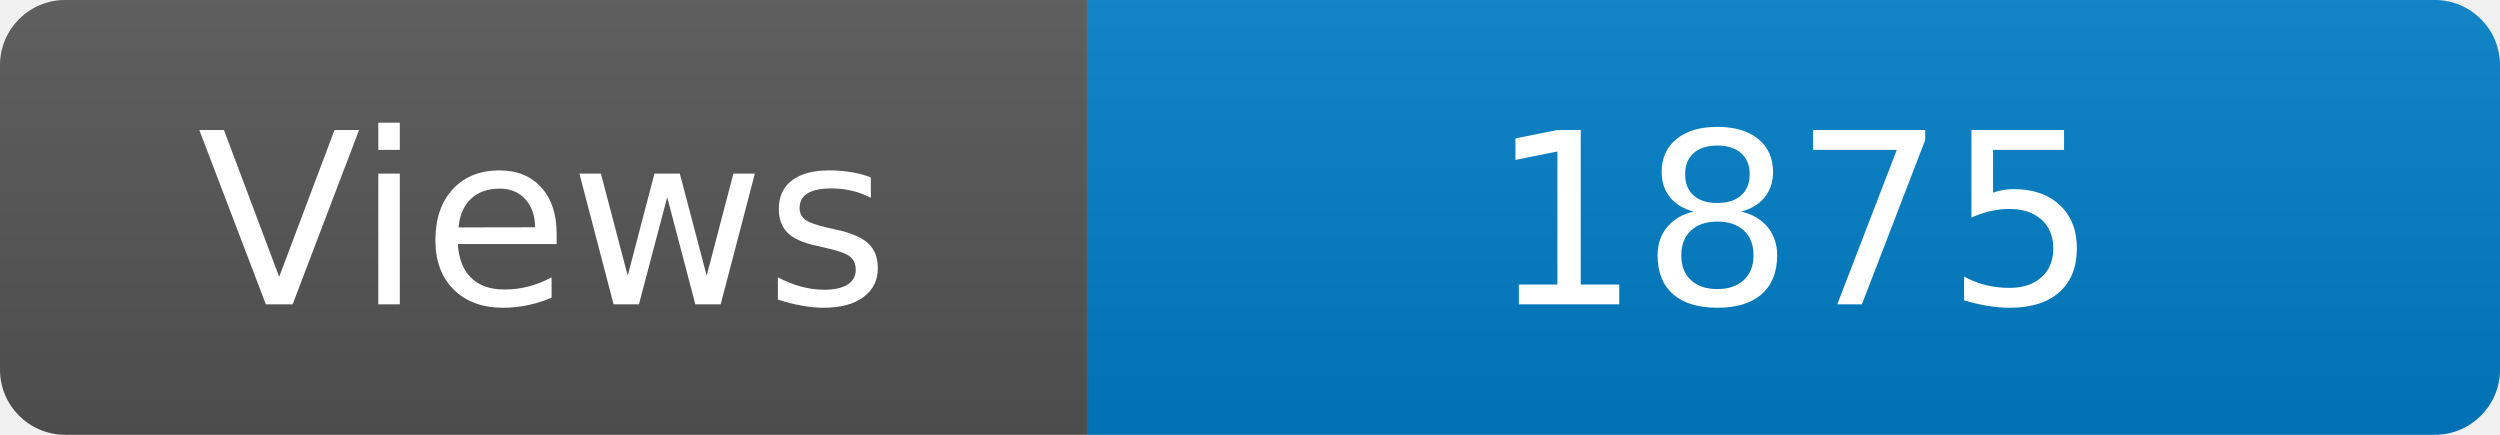
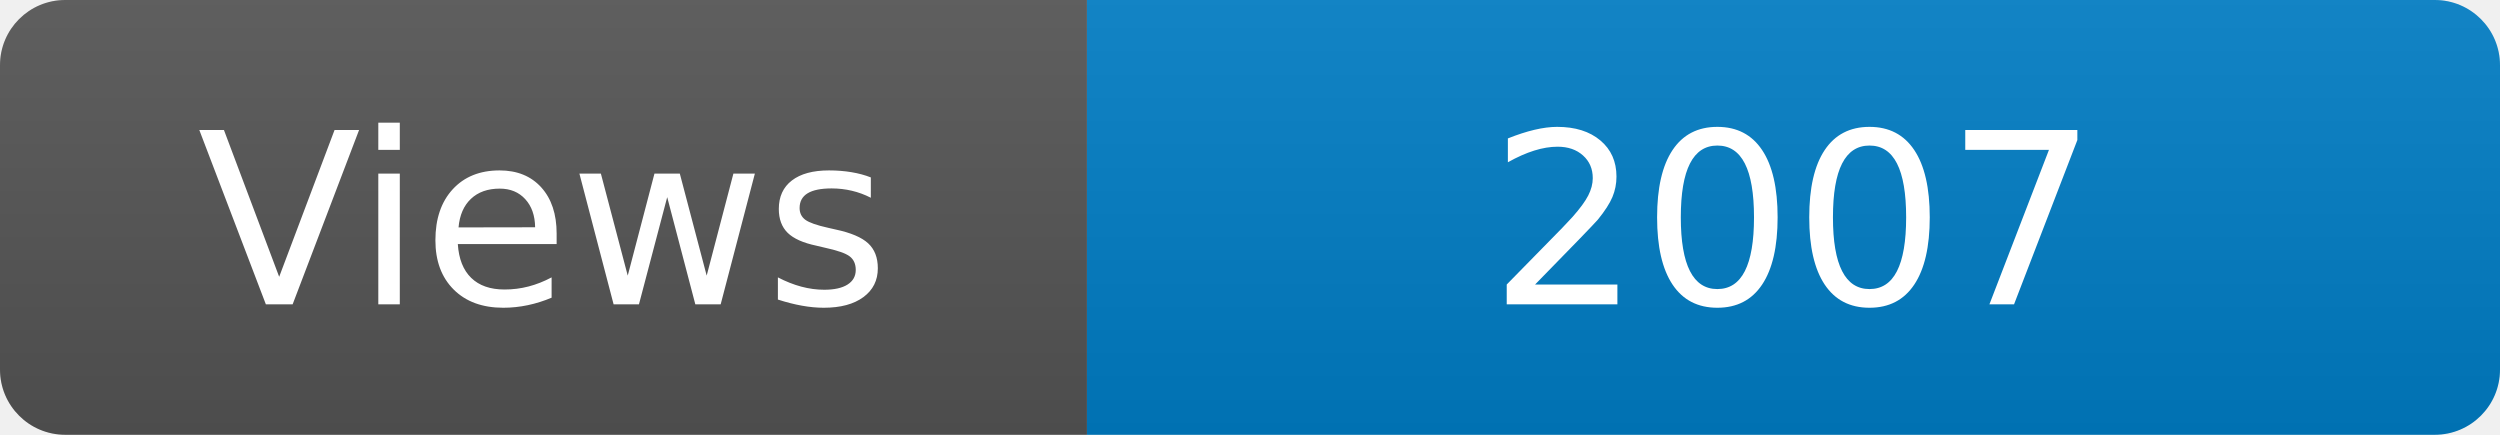
<svg xmlns="http://www.w3.org/2000/svg" width="115" height="20" role="img" aria-label="Maintained?: yes">
  <linearGradient id="s" x2="0" y2="100%">
    <stop offset="0" stop-color="#bbb" stop-opacity=".1" />
    <stop offset="1" stop-opacity=".1" />
  </linearGradient>
  <clipPath id="r">
    <rect width="115" height="20" rx="3" fill="#fff" />
  </clipPath>
  <g clip-path="url(#r)">
    <rect width="50" height="20" fill="#555" />
    <rect x="50" width="160" height="20" fill="#007ec6" />
    <rect width="115" height="20" fill="url(#s)" />
  </g>
  <g fill="#fff" text-anchor="middle" font-family="Verdana,Geneva,DejaVu Sans,sans-serif" font-size="110">
    <text x="250" y="140" transform="scale(.1)" fill="#fff">Views</text>
-     <text x="825" y="140" transform="scale(.1)" fill="#fff">1875</text>
+     <text x="825" y="140" transform="scale(.1)" fill="#fff">2007</text>
  </g>
</svg>
